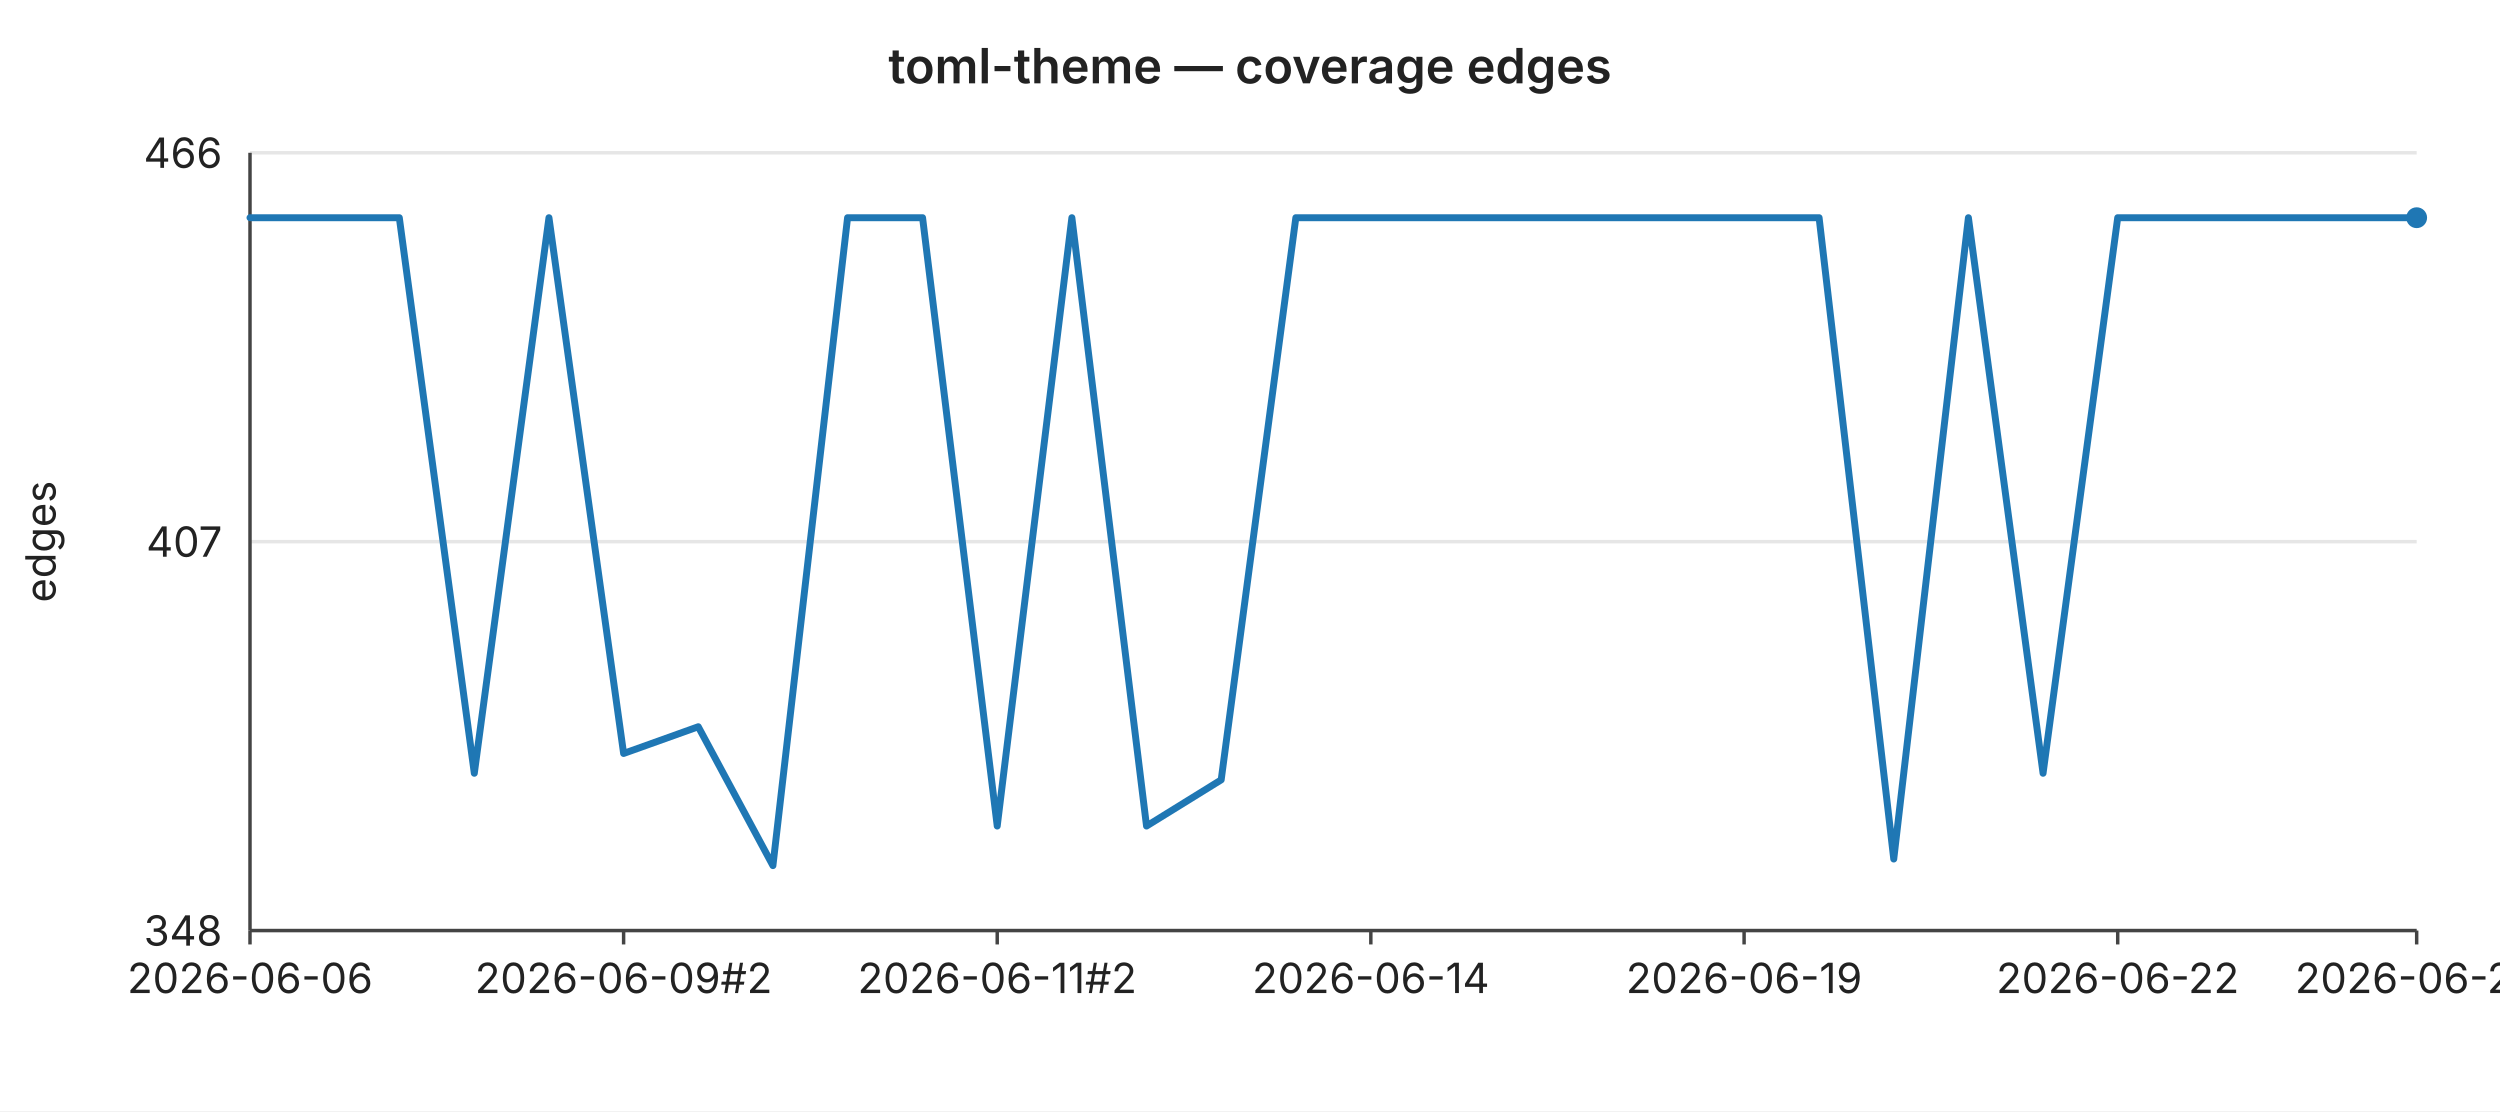
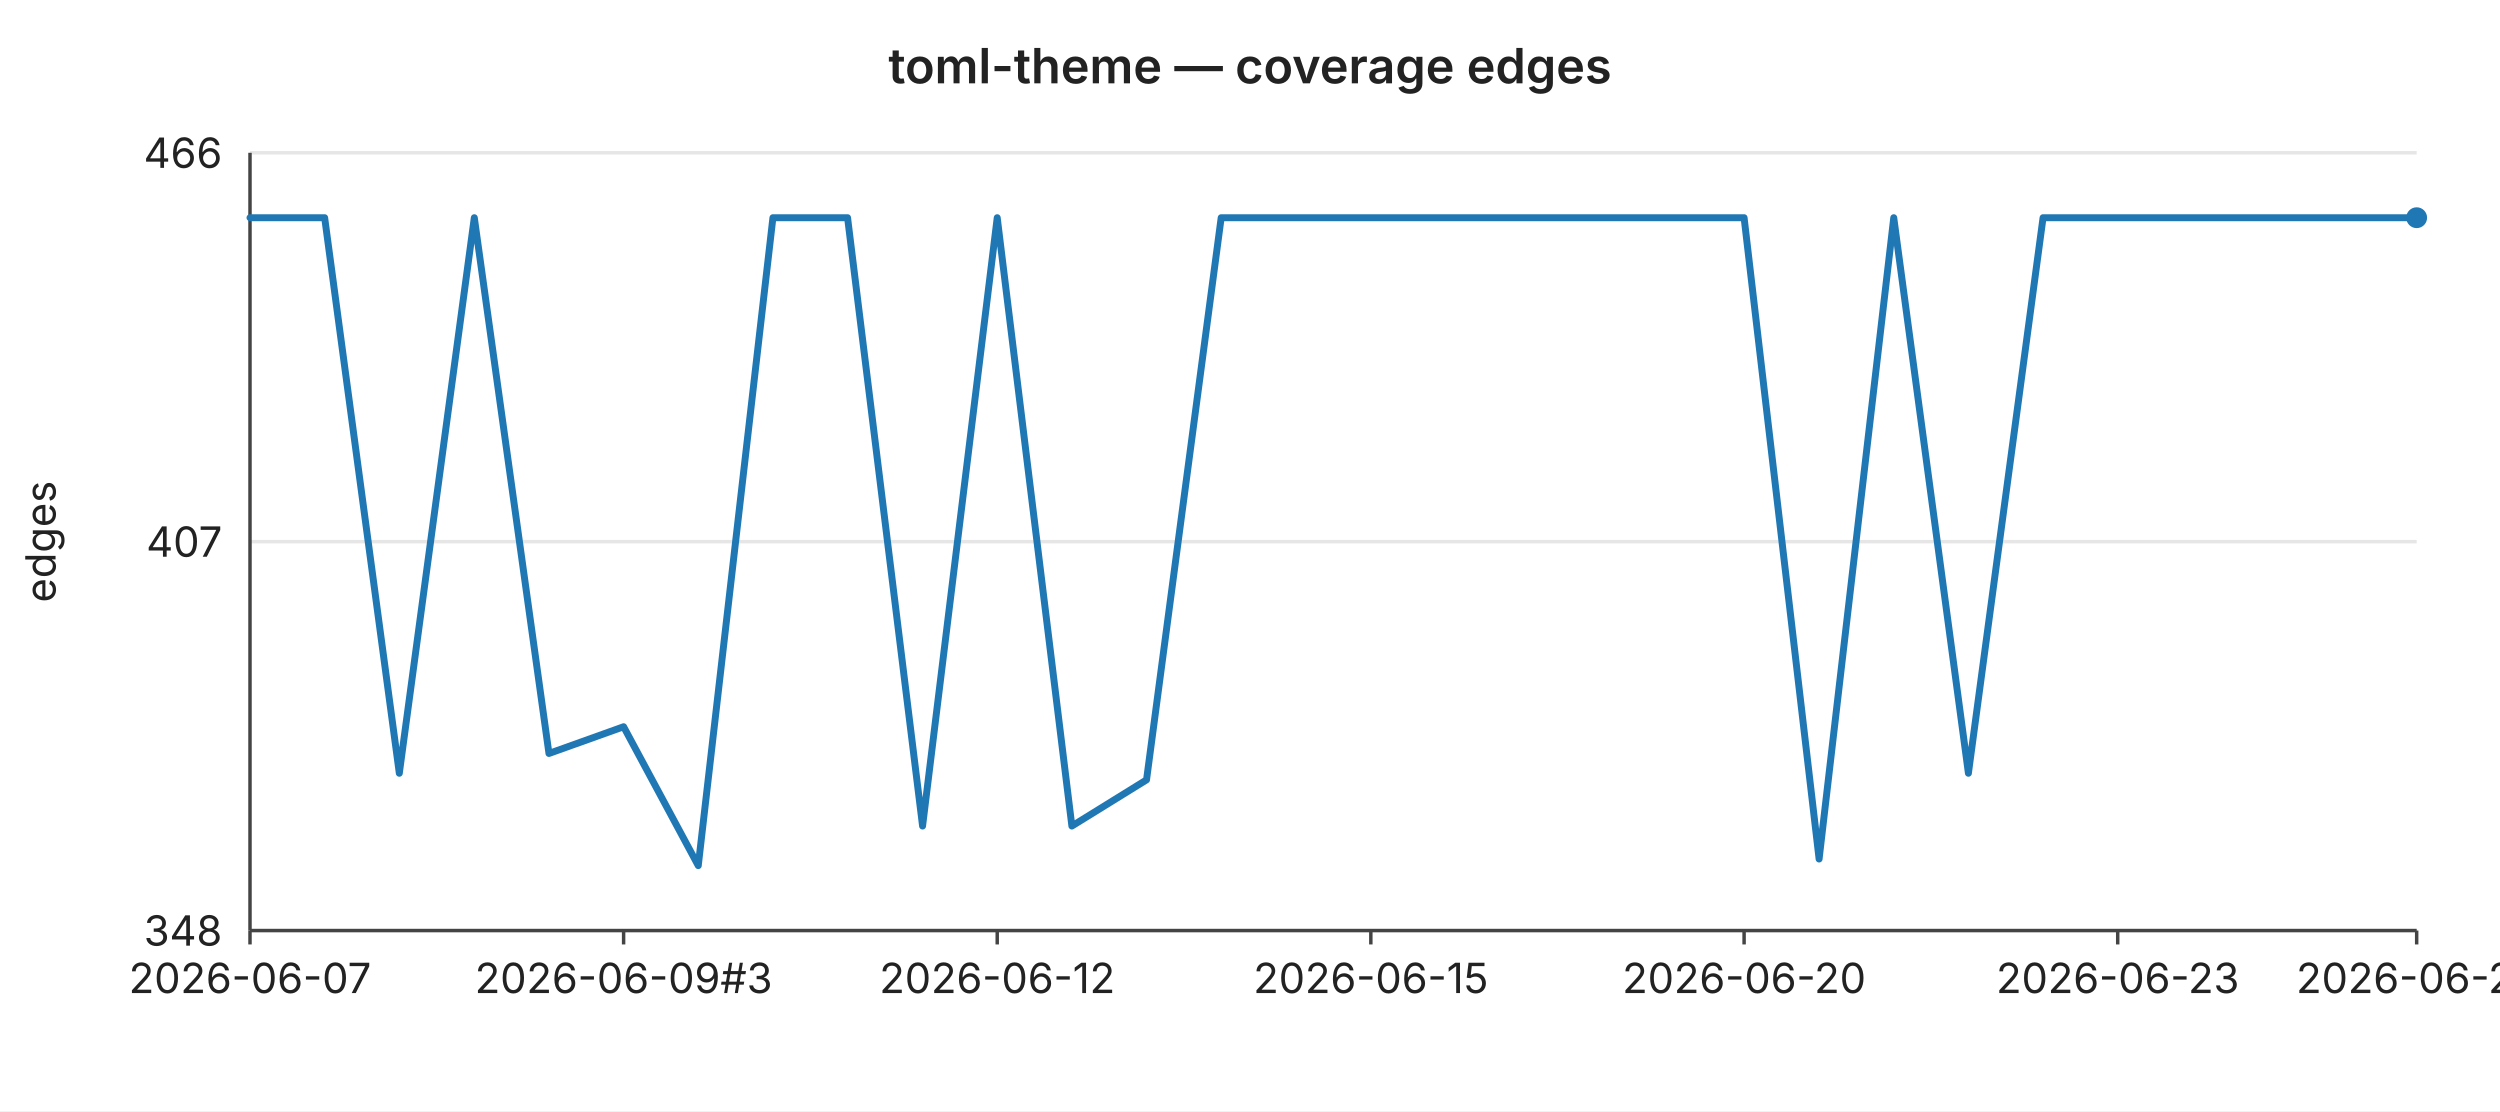
<svg xmlns="http://www.w3.org/2000/svg" width="720" height="320" viewBox="0 0 720 320" font-family="-apple-system,BlinkMacSystemFont,Segoe UI,sans-serif" font-size="12">
  <rect width="720" height="320" fill="#ffffff" />
  <text x="360" y="24" text-anchor="middle" font-size="14" font-weight="600" fill="#222">toml-theme — coverage edges</text>
  <line x1="72" y1="44.0" x2="696" y2="44.0" stroke="#e6e6e6" stroke-width="1" />
  <text x="64" y="44.0" text-anchor="end" dominant-baseline="middle" fill="#222">466</text>
  <line x1="72" y1="156.0" x2="696" y2="156.0" stroke="#e6e6e6" stroke-width="1" />
  <text x="64" y="156.0" text-anchor="end" dominant-baseline="middle" fill="#222">407</text>
  <line x1="72" y1="268.0" x2="696" y2="268.0" stroke="#e6e6e6" stroke-width="1" />
  <text x="64" y="268.0" text-anchor="end" dominant-baseline="middle" fill="#222">348</text>
  <text x="16" y="156" text-anchor="middle" fill="#222" transform="rotate(-90 16 156)">edges</text>
  <line x1="72" y1="44" x2="72" y2="268" stroke="#444" stroke-width="1" />
  <line x1="72" y1="268" x2="696" y2="268" stroke="#444" stroke-width="1" />
  <line x1="72.0" y1="268" x2="72.0" y2="272" stroke="#444" stroke-width="1" />
-   <text x="72.0" y="286" text-anchor="middle" fill="#222">2026-06-06</text>
+   <text x="72.0" y="286" text-anchor="middle" fill="#222">2026-06-07</text>
  <line x1="179.6" y1="268" x2="179.6" y2="272" stroke="#444" stroke-width="1" />
-   <text x="179.6" y="286" text-anchor="middle" fill="#222">2026-06-09#2</text>
+   <text x="179.6" y="286" text-anchor="middle" fill="#222">2026-06-09#3</text>
  <line x1="287.2" y1="268" x2="287.2" y2="272" stroke="#444" stroke-width="1" />
-   <text x="287.2" y="286" text-anchor="middle" fill="#222">2026-06-11#2</text>
+   <text x="287.2" y="286" text-anchor="middle" fill="#222">2026-06-12</text>
  <line x1="394.8" y1="268" x2="394.8" y2="272" stroke="#444" stroke-width="1" />
-   <text x="394.8" y="286" text-anchor="middle" fill="#222">2026-06-14</text>
+   <text x="394.8" y="286" text-anchor="middle" fill="#222">2026-06-15</text>
  <line x1="502.3" y1="268" x2="502.3" y2="272" stroke="#444" stroke-width="1" />
-   <text x="502.3" y="286" text-anchor="middle" fill="#222">2026-06-19</text>
+   <text x="502.3" y="286" text-anchor="middle" fill="#222">2026-06-20</text>
  <line x1="609.9" y1="268" x2="609.9" y2="272" stroke="#444" stroke-width="1" />
-   <text x="609.9" y="286" text-anchor="middle" fill="#222">2026-06-22</text>
+   <text x="609.9" y="286" text-anchor="middle" fill="#222">2026-06-23</text>
  <line x1="696.0" y1="268" x2="696.0" y2="272" stroke="#444" stroke-width="1" />
-   <text x="696.0" y="286" text-anchor="middle" fill="#222">2026-06-26</text>
-   <polyline fill="none" stroke="#1f77b4" stroke-width="2" stroke-linejoin="round" stroke-linecap="round" points="72.0,62.7 93.5,62.7 115.0,62.7 136.6,222.7 158.1,62.7 179.6,217.0 201.1,209.3 222.6,249.3 244.1,62.7 265.7,62.7 287.2,237.9 308.7,62.7 330.2,237.9 351.7,224.6 373.2,62.7 394.8,62.7 416.3,62.7 437.8,62.7 459.3,62.7 480.8,62.7 502.3,62.7 523.9,62.7 545.4,247.4 566.9,62.7 588.4,222.7 609.9,62.7 631.4,62.7 653.0,62.7 674.5,62.7 696.0,62.7" />
+   <text x="696.0" y="286" text-anchor="middle" fill="#222">2026-06-27</text>
+   <polyline fill="none" stroke="#1f77b4" stroke-width="2" stroke-linejoin="round" stroke-linecap="round" points="72.0,62.7 93.5,62.7 115.0,222.7 136.6,62.7 158.1,217.0 179.6,209.3 201.1,249.3 222.6,62.7 244.1,62.7 265.7,237.9 287.2,62.7 308.7,237.9 330.2,224.6 351.7,62.7 373.2,62.7 394.8,62.7 416.3,62.7 437.8,62.7 459.3,62.7 480.8,62.7 502.3,62.7 523.9,247.4 545.4,62.7 566.9,222.7 588.4,62.7 609.9,62.7 631.4,62.7 653.0,62.7 674.5,62.7 696.0,62.7" />
  <circle cx="696.0" cy="62.7" r="3" fill="#1f77b4" />
</svg>
